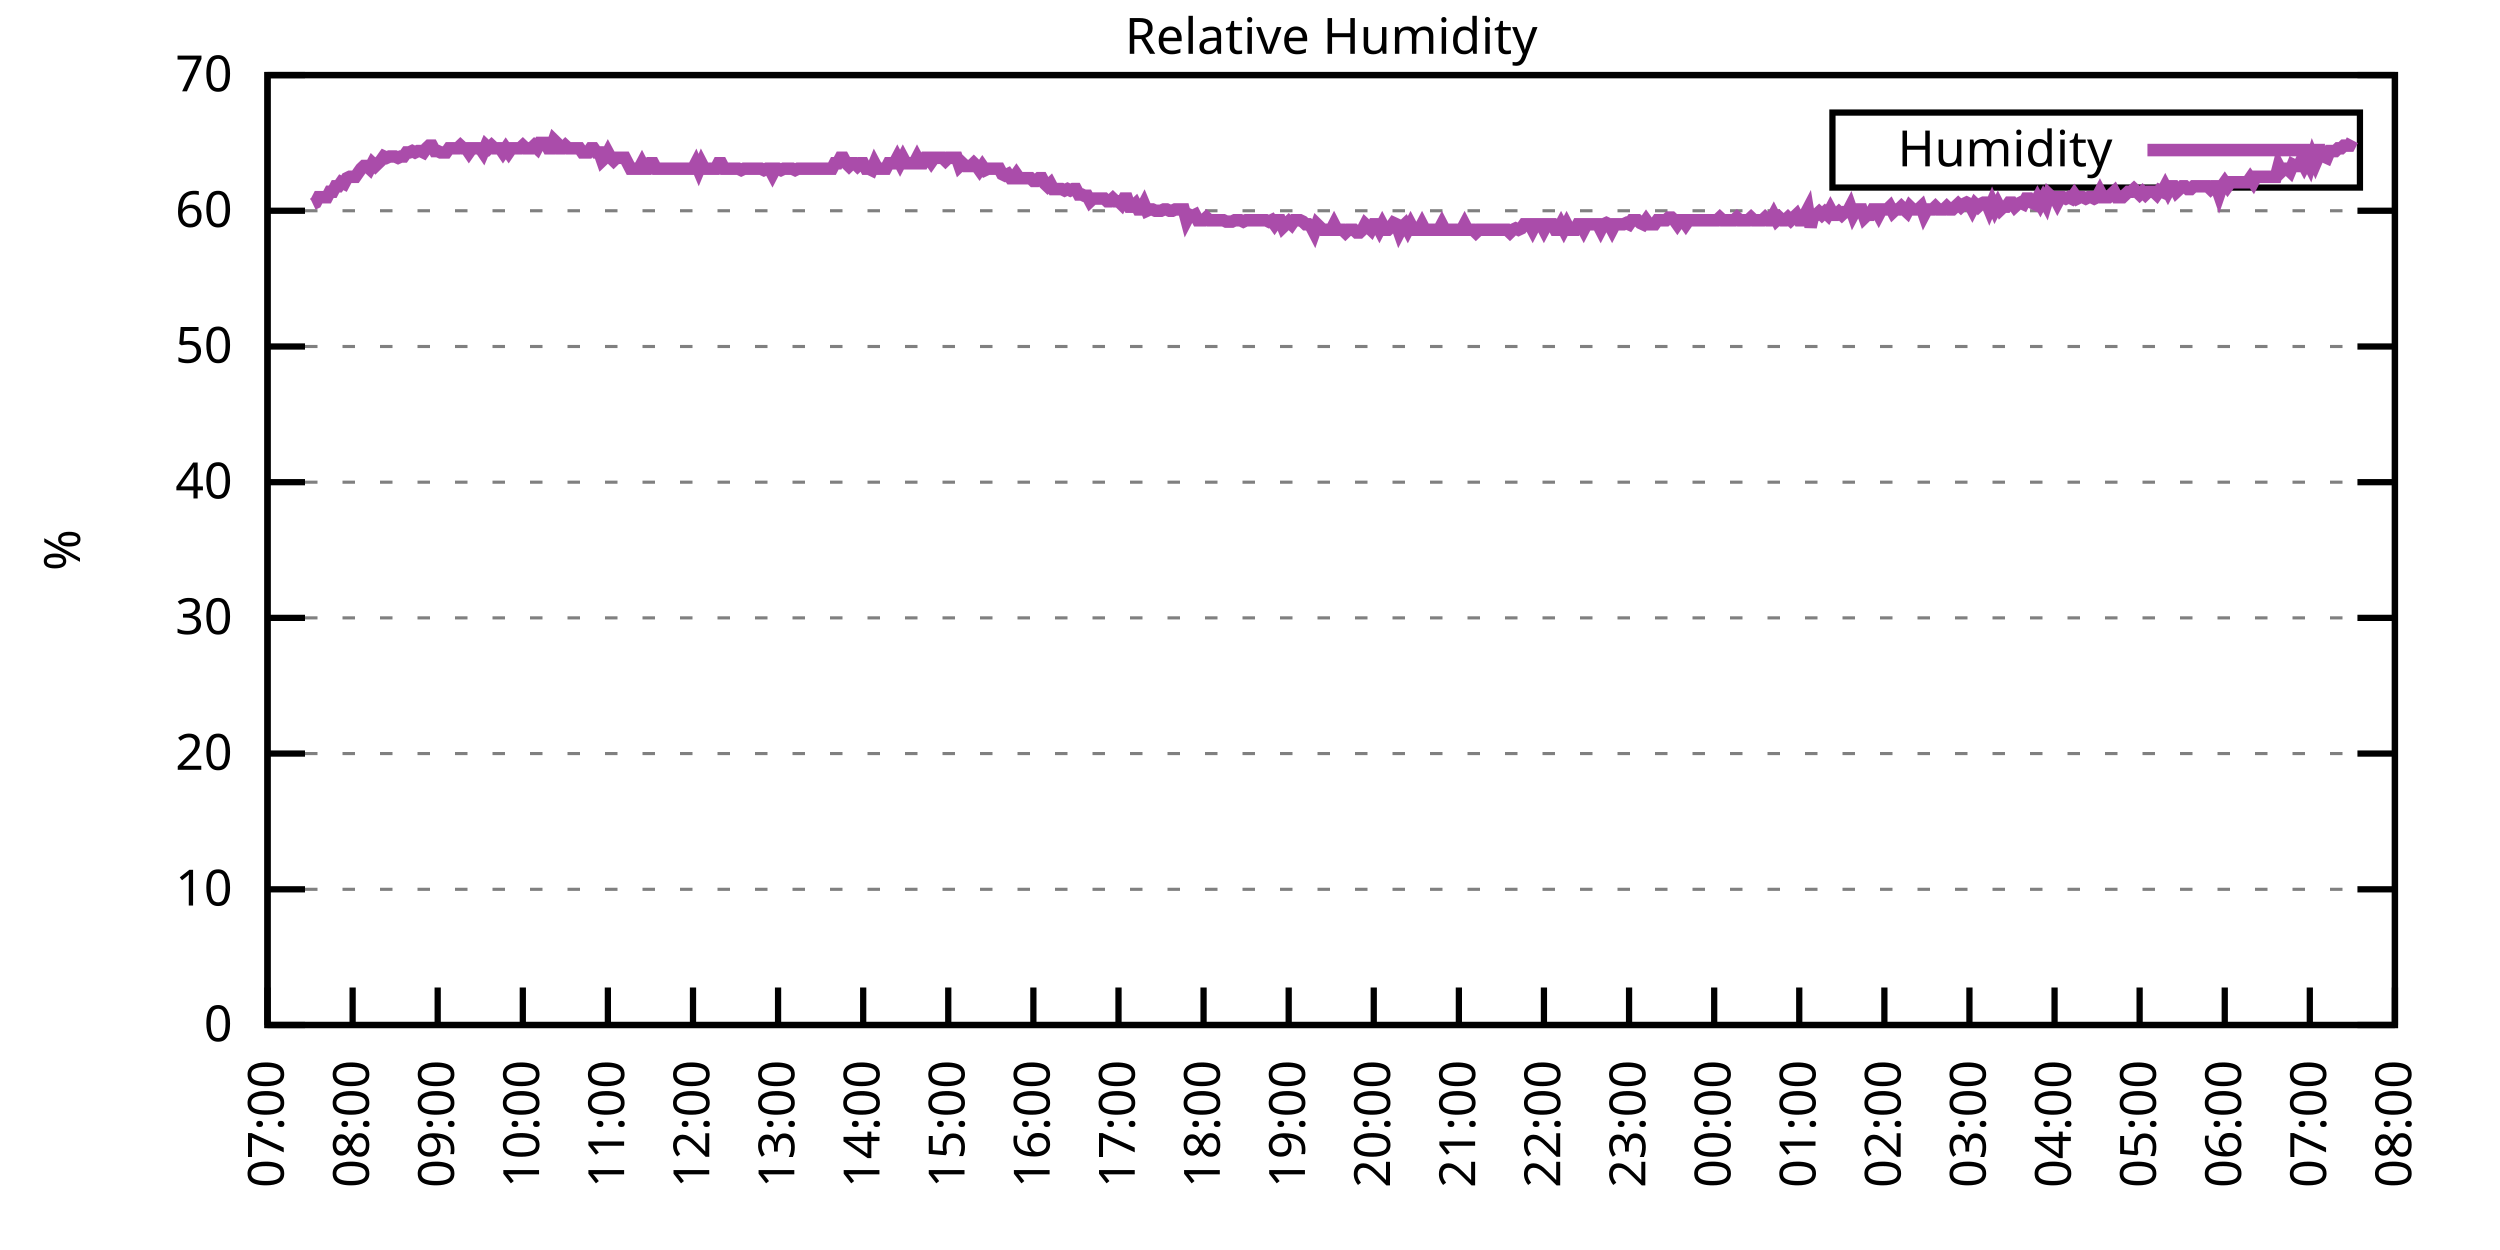
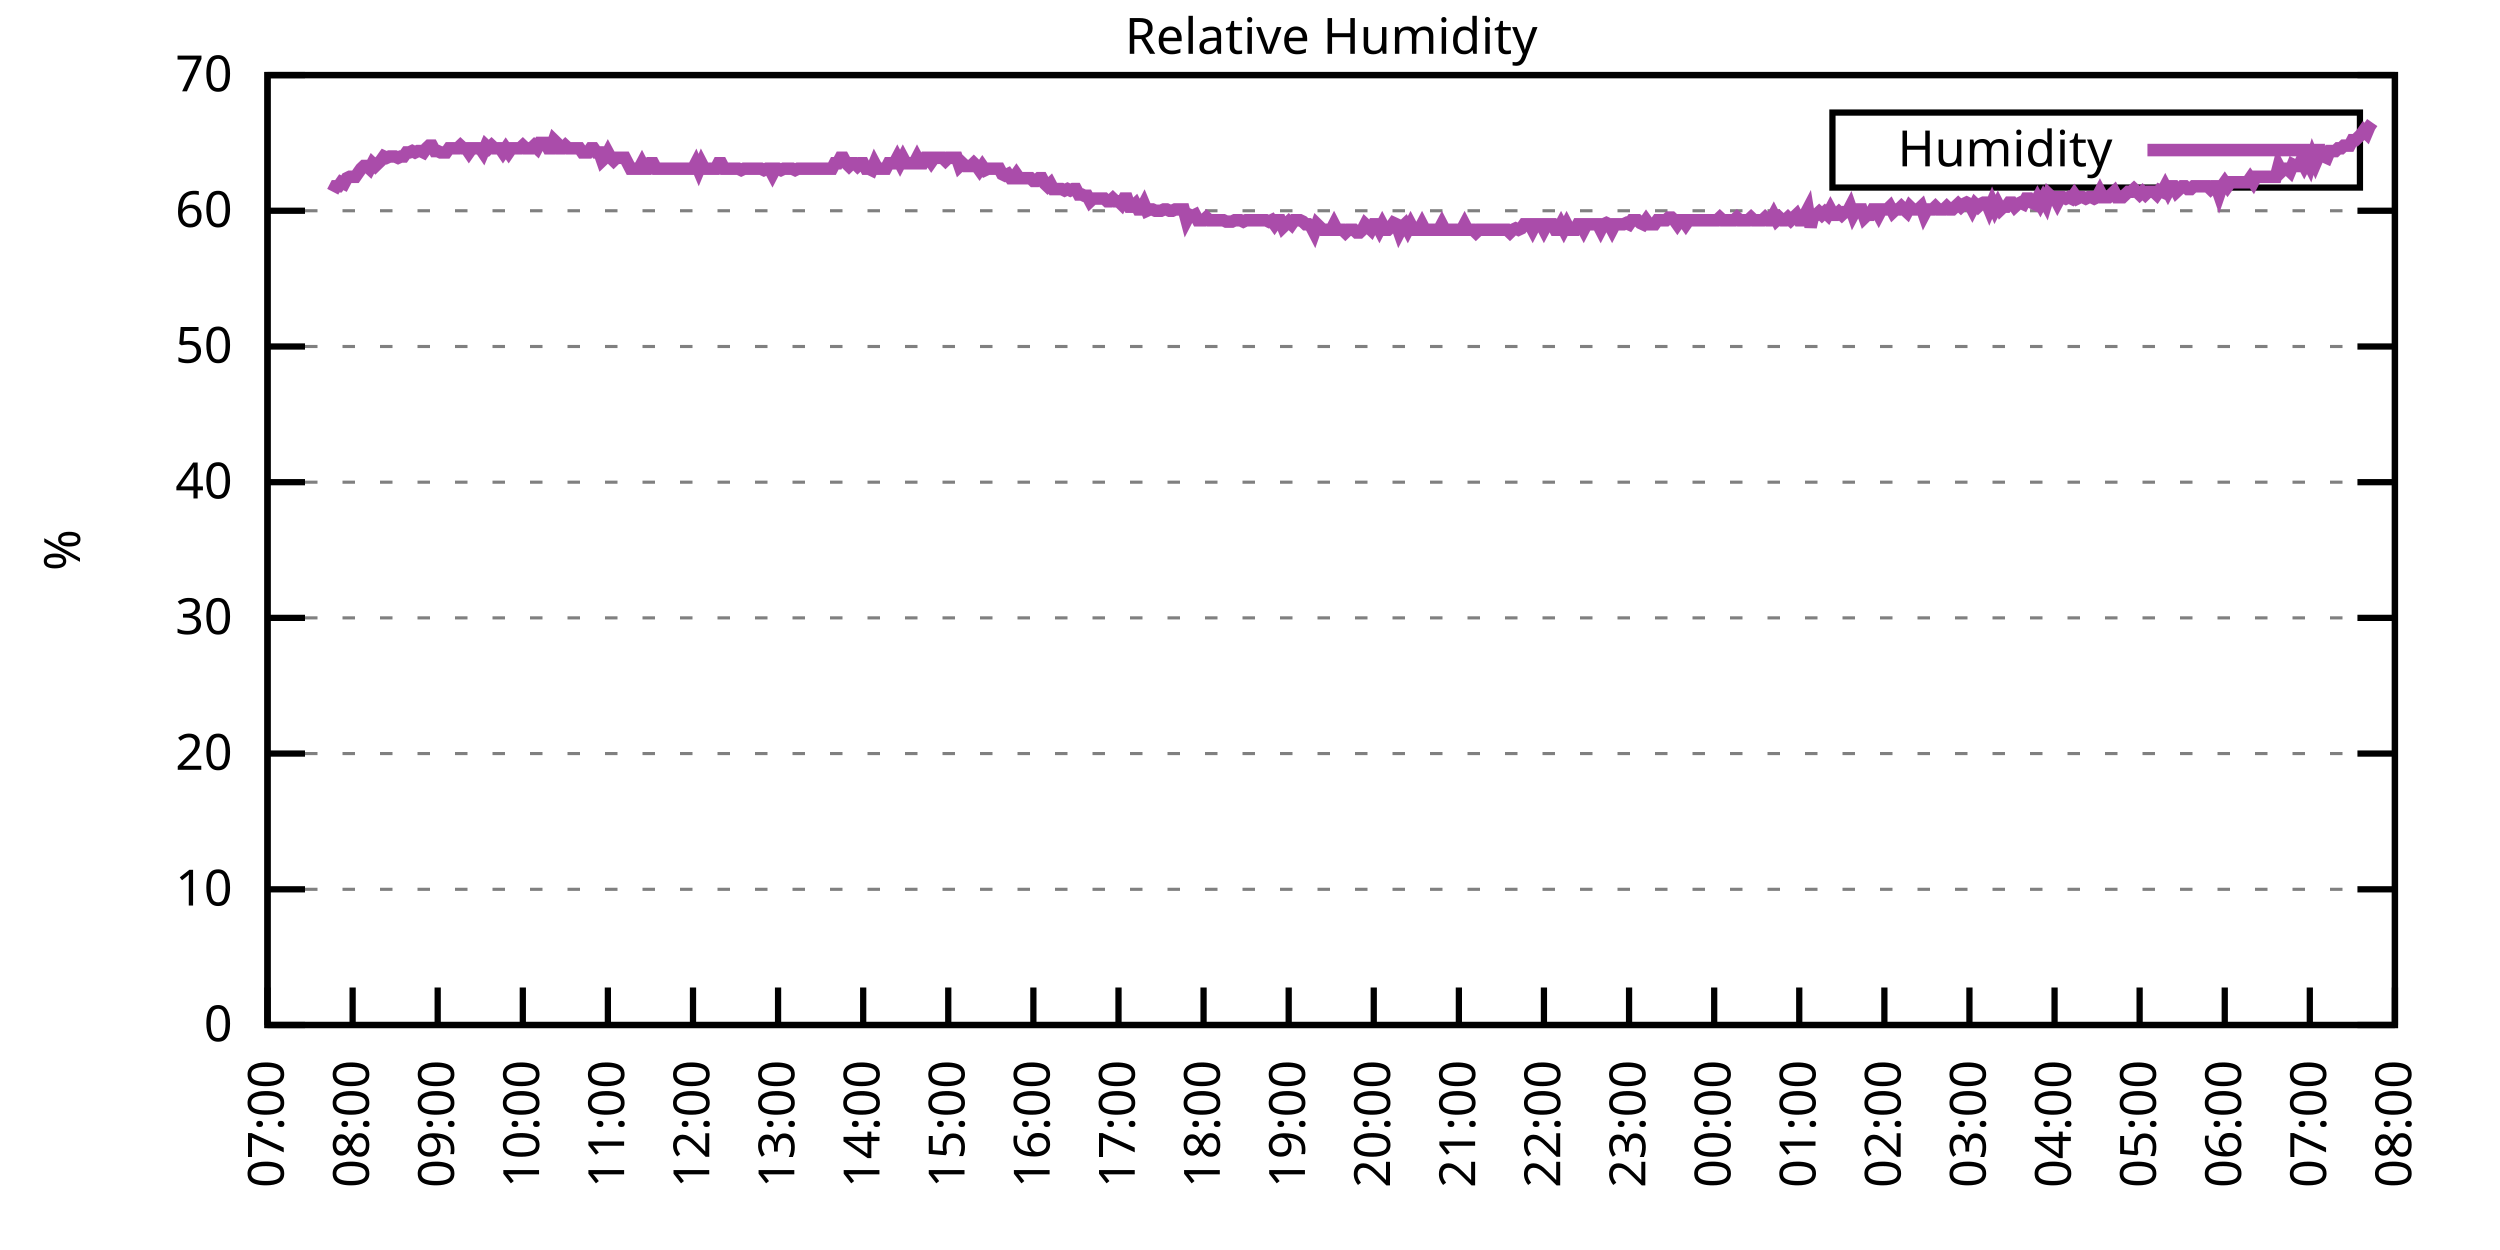
<svg xmlns="http://www.w3.org/2000/svg" xmlns:xlink="http://www.w3.org/1999/xlink" width="400" height="200" viewBox="0 0 400 200">
  <g id="gnuplot_canvas">
    <rect x="0" y="0" width="400" height="200" fill="none" />
    <defs>
      <circle id="gpDot" r="0.5" stroke-width="0.5" stroke="currentColor" />
      <path id="gpPt0" stroke-width="0.333" stroke="currentColor" d="M-1,0 h2 M0,-1 v2" />
      <path id="gpPt1" stroke-width="0.333" stroke="currentColor" d="M-1,-1 L1,1 M1,-1 L-1,1" />
      <path id="gpPt2" stroke-width="0.333" stroke="currentColor" d="M-1,0 L1,0 M0,-1 L0,1 M-1,-1 L1,1 M-1,1 L1,-1" />
      <rect id="gpPt3" stroke-width="0.333" stroke="currentColor" x="-1" y="-1" width="2" height="2" />
      <rect id="gpPt4" stroke-width="0.333" stroke="currentColor" fill="currentColor" x="-1" y="-1" width="2" height="2" />
      <circle id="gpPt5" stroke-width="0.333" stroke="currentColor" cx="0" cy="0" r="1" />
      <use xlink:href="#gpPt5" id="gpPt6" fill="currentColor" stroke="none" />
      <path id="gpPt7" stroke-width="0.333" stroke="currentColor" d="M0,-1.33 L-1.33,0.67 L1.33,0.67 z" />
      <use xlink:href="#gpPt7" id="gpPt8" fill="currentColor" stroke="none" />
      <use xlink:href="#gpPt7" id="gpPt9" stroke="currentColor" transform="rotate(180)" />
      <use xlink:href="#gpPt9" id="gpPt10" fill="currentColor" stroke="none" />
      <use xlink:href="#gpPt3" id="gpPt11" stroke="currentColor" transform="rotate(45)" />
      <use xlink:href="#gpPt11" id="gpPt12" fill="currentColor" stroke="none" />
      <path id="gpPt13" stroke-width="0.333" stroke="currentColor" d="M0,1.330 L1.265,0.411 L0.782,-1.067 L-0.782,-1.076 L-1.265,0.411 z" />
      <use xlink:href="#gpPt13" id="gpPt14" fill="currentColor" stroke="none" />
      <filter id="textbox" filterUnits="objectBoundingBox" x="0" y="0" height="1" width="1">
        <feFlood flood-color="white" flood-opacity="1" result="bgnd" />
        <feComposite in="SourceGraphic" in2="bgnd" operator="atop" />
      </filter>
      <filter id="greybox" filterUnits="objectBoundingBox" x="0" y="0" height="1" width="1">
        <feFlood flood-color="lightgrey" flood-opacity="1" result="grey" />
        <feComposite in="SourceGraphic" in2="grey" operator="atop" />
      </filter>
    </defs>
    <g fill="none" color="white" stroke="currentColor" stroke-width="1.00" stroke-linecap="butt" stroke-linejoin="miter">
</g>
    <g fill="none" color="black" stroke="currentColor" stroke-width="1.00" stroke-linecap="butt" stroke-linejoin="miter">
      <g stroke="none" shape-rendering="crispEdges">
        <polygon fill="rgb(255, 255, 255)" points="42.80,164.00 383.18,164.00 383.18,12.02 42.80,12.02 " />
      </g>
    </g>
    <g fill="none" color="black" stroke="currentColor" stroke-width="1.00" stroke-linecap="butt" stroke-linejoin="miter">
</g>
    <g fill="none" color="black" stroke="black" stroke-width="0.50" stroke-linecap="butt" stroke-linejoin="miter">
</g>
    <g fill="none" color="gray" stroke="currentColor" stroke-width="0.50" stroke-linecap="butt" stroke-linejoin="miter">
      <path stroke="gray" stroke-dasharray="2,4" class="gridline" d="M42.80,164.00 L383.19,164.00  " />
    </g>
    <g fill="none" color="gray" stroke="gray" stroke-width="1.00" stroke-linecap="butt" stroke-linejoin="miter">
</g>
    <g fill="none" color="black" stroke="currentColor" stroke-width="1.00" stroke-linecap="butt" stroke-linejoin="miter">
      <path stroke="black" d="M42.80,164.00 L48.80,164.00 M383.19,164.00 L377.19,164.00  " />
      <g transform="translate(37.20,166.60)" stroke="none" fill="black" font-family="Sans" font-size="8.00" text-anchor="end">
        <text>
          <tspan font-family="Sans"> 0</tspan>
        </text>
      </g>
    </g>
    <g fill="none" color="black" stroke="currentColor" stroke-width="1.00" stroke-linecap="butt" stroke-linejoin="miter">
</g>
    <g fill="none" color="black" stroke="black" stroke-width="0.50" stroke-linecap="butt" stroke-linejoin="miter">
</g>
    <g fill="none" color="gray" stroke="currentColor" stroke-width="0.50" stroke-linecap="butt" stroke-linejoin="miter">
      <path stroke="gray" stroke-dasharray="2,4" class="gridline" d="M42.80,142.29 L383.19,142.29  " />
    </g>
    <g fill="none" color="gray" stroke="gray" stroke-width="1.00" stroke-linecap="butt" stroke-linejoin="miter">
</g>
    <g fill="none" color="black" stroke="currentColor" stroke-width="1.00" stroke-linecap="butt" stroke-linejoin="miter">
      <path stroke="black" d="M42.80,142.29 L48.80,142.29 M383.19,142.29 L377.19,142.29  " />
      <g transform="translate(37.20,144.89)" stroke="none" fill="black" font-family="Sans" font-size="8.00" text-anchor="end">
        <text>
          <tspan font-family="Sans"> 10</tspan>
        </text>
      </g>
    </g>
    <g fill="none" color="black" stroke="currentColor" stroke-width="1.00" stroke-linecap="butt" stroke-linejoin="miter">
</g>
    <g fill="none" color="black" stroke="black" stroke-width="0.50" stroke-linecap="butt" stroke-linejoin="miter">
</g>
    <g fill="none" color="gray" stroke="currentColor" stroke-width="0.50" stroke-linecap="butt" stroke-linejoin="miter">
      <path stroke="gray" stroke-dasharray="2,4" class="gridline" d="M42.80,120.57 L383.19,120.57  " />
    </g>
    <g fill="none" color="gray" stroke="gray" stroke-width="1.00" stroke-linecap="butt" stroke-linejoin="miter">
</g>
    <g fill="none" color="black" stroke="currentColor" stroke-width="1.00" stroke-linecap="butt" stroke-linejoin="miter">
      <path stroke="black" d="M42.80,120.57 L48.80,120.57 M383.19,120.57 L377.19,120.57  " />
      <g transform="translate(37.20,123.17)" stroke="none" fill="black" font-family="Sans" font-size="8.00" text-anchor="end">
        <text>
          <tspan font-family="Sans"> 20</tspan>
        </text>
      </g>
    </g>
    <g fill="none" color="black" stroke="currentColor" stroke-width="1.00" stroke-linecap="butt" stroke-linejoin="miter">
</g>
    <g fill="none" color="black" stroke="black" stroke-width="0.50" stroke-linecap="butt" stroke-linejoin="miter">
</g>
    <g fill="none" color="gray" stroke="currentColor" stroke-width="0.50" stroke-linecap="butt" stroke-linejoin="miter">
      <path stroke="gray" stroke-dasharray="2,4" class="gridline" d="M42.80,98.86 L383.19,98.86  " />
    </g>
    <g fill="none" color="gray" stroke="gray" stroke-width="1.00" stroke-linecap="butt" stroke-linejoin="miter">
</g>
    <g fill="none" color="black" stroke="currentColor" stroke-width="1.00" stroke-linecap="butt" stroke-linejoin="miter">
      <path stroke="black" d="M42.80,98.86 L48.80,98.86 M383.19,98.86 L377.19,98.86  " />
      <g transform="translate(37.20,101.46)" stroke="none" fill="black" font-family="Sans" font-size="8.00" text-anchor="end">
        <text>
          <tspan font-family="Sans"> 30</tspan>
        </text>
      </g>
    </g>
    <g fill="none" color="black" stroke="currentColor" stroke-width="1.00" stroke-linecap="butt" stroke-linejoin="miter">
</g>
    <g fill="none" color="black" stroke="black" stroke-width="0.50" stroke-linecap="butt" stroke-linejoin="miter">
</g>
    <g fill="none" color="gray" stroke="currentColor" stroke-width="0.50" stroke-linecap="butt" stroke-linejoin="miter">
      <path stroke="gray" stroke-dasharray="2,4" class="gridline" d="M42.80,77.15 L383.19,77.15  " />
    </g>
    <g fill="none" color="gray" stroke="gray" stroke-width="1.00" stroke-linecap="butt" stroke-linejoin="miter">
</g>
    <g fill="none" color="black" stroke="currentColor" stroke-width="1.00" stroke-linecap="butt" stroke-linejoin="miter">
      <path stroke="black" d="M42.80,77.15 L48.80,77.15 M383.19,77.15 L377.19,77.15  " />
      <g transform="translate(37.20,79.75)" stroke="none" fill="black" font-family="Sans" font-size="8.00" text-anchor="end">
        <text>
          <tspan font-family="Sans"> 40</tspan>
        </text>
      </g>
    </g>
    <g fill="none" color="black" stroke="currentColor" stroke-width="1.00" stroke-linecap="butt" stroke-linejoin="miter">
</g>
    <g fill="none" color="black" stroke="black" stroke-width="0.50" stroke-linecap="butt" stroke-linejoin="miter">
</g>
    <g fill="none" color="gray" stroke="currentColor" stroke-width="0.50" stroke-linecap="butt" stroke-linejoin="miter">
      <path stroke="gray" stroke-dasharray="2,4" class="gridline" d="M42.80,55.44 L383.19,55.44  " />
    </g>
    <g fill="none" color="gray" stroke="gray" stroke-width="1.00" stroke-linecap="butt" stroke-linejoin="miter">
</g>
    <g fill="none" color="black" stroke="currentColor" stroke-width="1.00" stroke-linecap="butt" stroke-linejoin="miter">
      <path stroke="black" d="M42.80,55.44 L48.80,55.44 M383.19,55.44 L377.19,55.44  " />
      <g transform="translate(37.20,58.04)" stroke="none" fill="black" font-family="Sans" font-size="8.00" text-anchor="end">
        <text>
          <tspan font-family="Sans"> 50</tspan>
        </text>
      </g>
    </g>
    <g fill="none" color="black" stroke="currentColor" stroke-width="1.00" stroke-linecap="butt" stroke-linejoin="miter">
</g>
    <g fill="none" color="black" stroke="black" stroke-width="0.50" stroke-linecap="butt" stroke-linejoin="miter">
</g>
    <g fill="none" color="gray" stroke="currentColor" stroke-width="0.50" stroke-linecap="butt" stroke-linejoin="miter">
      <path stroke="gray" stroke-dasharray="2,4" class="gridline" d="M42.80,33.72 L383.19,33.72  " />
    </g>
    <g fill="none" color="gray" stroke="gray" stroke-width="1.00" stroke-linecap="butt" stroke-linejoin="miter">
</g>
    <g fill="none" color="black" stroke="currentColor" stroke-width="1.00" stroke-linecap="butt" stroke-linejoin="miter">
      <path stroke="black" d="M42.80,33.72 L48.80,33.72 M383.19,33.72 L377.19,33.72  " />
      <g transform="translate(37.20,36.32)" stroke="none" fill="black" font-family="Sans" font-size="8.00" text-anchor="end">
        <text>
          <tspan font-family="Sans"> 60</tspan>
        </text>
      </g>
    </g>
    <g fill="none" color="black" stroke="currentColor" stroke-width="1.00" stroke-linecap="butt" stroke-linejoin="miter">
</g>
    <g fill="none" color="black" stroke="black" stroke-width="0.50" stroke-linecap="butt" stroke-linejoin="miter">
</g>
    <g fill="none" color="gray" stroke="currentColor" stroke-width="0.50" stroke-linecap="butt" stroke-linejoin="miter">
      <path stroke="gray" stroke-dasharray="2,4" class="gridline" d="M42.80,12.01 L383.19,12.01  " />
    </g>
    <g fill="none" color="gray" stroke="gray" stroke-width="1.00" stroke-linecap="butt" stroke-linejoin="miter">
</g>
    <g fill="none" color="black" stroke="currentColor" stroke-width="1.00" stroke-linecap="butt" stroke-linejoin="miter">
      <path stroke="black" d="M42.80,12.01 L48.80,12.01 M383.19,12.01 L377.19,12.01  " />
      <g transform="translate(37.20,14.61)" stroke="none" fill="black" font-family="Sans" font-size="8.00" text-anchor="end">
        <text>
          <tspan font-family="Sans"> 70</tspan>
        </text>
      </g>
    </g>
    <g fill="none" color="black" stroke="currentColor" stroke-width="1.00" stroke-linecap="butt" stroke-linejoin="miter">
      <path stroke="black" d="M42.80,164.00 L42.80,158.00  " />
      <g transform="translate(45.40,169.60) rotate(270.00)" stroke="none" fill="black" font-family="Sans" font-size="8.00" text-anchor="end">
        <text>
          <tspan font-family="Sans">07:00</tspan>
        </text>
      </g>
    </g>
    <g fill="none" color="black" stroke="currentColor" stroke-width="1.00" stroke-linecap="butt" stroke-linejoin="miter">
      <path stroke="black" d="M56.42,164.00 L56.42,158.00  " />
      <g transform="translate(59.02,169.60) rotate(270.00)" stroke="none" fill="black" font-family="Sans" font-size="8.00" text-anchor="end">
        <text>
          <tspan font-family="Sans">08:00</tspan>
        </text>
      </g>
    </g>
    <g fill="none" color="black" stroke="currentColor" stroke-width="1.00" stroke-linecap="butt" stroke-linejoin="miter">
      <path stroke="black" d="M70.03,164.00 L70.03,158.00  " />
      <g transform="translate(72.63,169.60) rotate(270.00)" stroke="none" fill="black" font-family="Sans" font-size="8.00" text-anchor="end">
        <text>
          <tspan font-family="Sans">09:00</tspan>
        </text>
      </g>
    </g>
    <g fill="none" color="black" stroke="currentColor" stroke-width="1.00" stroke-linecap="butt" stroke-linejoin="miter">
      <path stroke="black" d="M83.65,164.00 L83.65,158.00  " />
      <g transform="translate(86.25,169.60) rotate(270.00)" stroke="none" fill="black" font-family="Sans" font-size="8.00" text-anchor="end">
        <text>
          <tspan font-family="Sans">10:00</tspan>
        </text>
      </g>
    </g>
    <g fill="none" color="black" stroke="currentColor" stroke-width="1.00" stroke-linecap="butt" stroke-linejoin="miter">
      <path stroke="black" d="M97.26,164.00 L97.26,158.00  " />
      <g transform="translate(99.86,169.60) rotate(270.00)" stroke="none" fill="black" font-family="Sans" font-size="8.00" text-anchor="end">
        <text>
          <tspan font-family="Sans">11:00</tspan>
        </text>
      </g>
    </g>
    <g fill="none" color="black" stroke="currentColor" stroke-width="1.00" stroke-linecap="butt" stroke-linejoin="miter">
      <path stroke="black" d="M110.88,164.00 L110.88,158.00  " />
      <g transform="translate(113.48,169.60) rotate(270.00)" stroke="none" fill="black" font-family="Sans" font-size="8.00" text-anchor="end">
        <text>
          <tspan font-family="Sans">12:00</tspan>
        </text>
      </g>
    </g>
    <g fill="none" color="black" stroke="currentColor" stroke-width="1.00" stroke-linecap="butt" stroke-linejoin="miter">
      <path stroke="black" d="M124.49,164.00 L124.49,158.00  " />
      <g transform="translate(127.09,169.60) rotate(270.00)" stroke="none" fill="black" font-family="Sans" font-size="8.00" text-anchor="end">
        <text>
          <tspan font-family="Sans">13:00</tspan>
        </text>
      </g>
    </g>
    <g fill="none" color="black" stroke="currentColor" stroke-width="1.00" stroke-linecap="butt" stroke-linejoin="miter">
      <path stroke="black" d="M138.11,164.00 L138.11,158.00  " />
      <g transform="translate(140.71,169.60) rotate(270.00)" stroke="none" fill="black" font-family="Sans" font-size="8.00" text-anchor="end">
        <text>
          <tspan font-family="Sans">14:00</tspan>
        </text>
      </g>
    </g>
    <g fill="none" color="black" stroke="currentColor" stroke-width="1.00" stroke-linecap="butt" stroke-linejoin="miter">
      <path stroke="black" d="M151.72,164.00 L151.72,158.00  " />
      <g transform="translate(154.32,169.60) rotate(270.00)" stroke="none" fill="black" font-family="Sans" font-size="8.00" text-anchor="end">
        <text>
          <tspan font-family="Sans">15:00</tspan>
        </text>
      </g>
    </g>
    <g fill="none" color="black" stroke="currentColor" stroke-width="1.00" stroke-linecap="butt" stroke-linejoin="miter">
      <path stroke="black" d="M165.34,164.00 L165.34,158.00  " />
      <g transform="translate(167.94,169.60) rotate(270.00)" stroke="none" fill="black" font-family="Sans" font-size="8.00" text-anchor="end">
        <text>
          <tspan font-family="Sans">16:00</tspan>
        </text>
      </g>
    </g>
    <g fill="none" color="black" stroke="currentColor" stroke-width="1.00" stroke-linecap="butt" stroke-linejoin="miter">
      <path stroke="black" d="M178.96,164.00 L178.96,158.00  " />
      <g transform="translate(181.56,169.60) rotate(270.00)" stroke="none" fill="black" font-family="Sans" font-size="8.00" text-anchor="end">
        <text>
          <tspan font-family="Sans">17:00</tspan>
        </text>
      </g>
    </g>
    <g fill="none" color="black" stroke="currentColor" stroke-width="1.00" stroke-linecap="butt" stroke-linejoin="miter">
      <path stroke="black" d="M192.57,164.00 L192.57,158.00  " />
      <g transform="translate(195.17,169.60) rotate(270.00)" stroke="none" fill="black" font-family="Sans" font-size="8.00" text-anchor="end">
        <text>
          <tspan font-family="Sans">18:00</tspan>
        </text>
      </g>
    </g>
    <g fill="none" color="black" stroke="currentColor" stroke-width="1.00" stroke-linecap="butt" stroke-linejoin="miter">
      <path stroke="black" d="M206.19,164.00 L206.19,158.00  " />
      <g transform="translate(208.79,169.60) rotate(270.00)" stroke="none" fill="black" font-family="Sans" font-size="8.00" text-anchor="end">
        <text>
          <tspan font-family="Sans">19:00</tspan>
        </text>
      </g>
    </g>
    <g fill="none" color="black" stroke="currentColor" stroke-width="1.00" stroke-linecap="butt" stroke-linejoin="miter">
      <path stroke="black" d="M219.80,164.00 L219.80,158.00  " />
      <g transform="translate(222.40,169.60) rotate(270.00)" stroke="none" fill="black" font-family="Sans" font-size="8.00" text-anchor="end">
        <text>
          <tspan font-family="Sans">20:00</tspan>
        </text>
      </g>
    </g>
    <g fill="none" color="black" stroke="currentColor" stroke-width="1.00" stroke-linecap="butt" stroke-linejoin="miter">
      <path stroke="black" d="M233.42,164.00 L233.42,158.00  " />
      <g transform="translate(236.02,169.60) rotate(270.00)" stroke="none" fill="black" font-family="Sans" font-size="8.00" text-anchor="end">
        <text>
          <tspan font-family="Sans">21:00</tspan>
        </text>
      </g>
    </g>
    <g fill="none" color="black" stroke="currentColor" stroke-width="1.00" stroke-linecap="butt" stroke-linejoin="miter">
      <path stroke="black" d="M247.03,164.00 L247.03,158.00  " />
      <g transform="translate(249.63,169.60) rotate(270.00)" stroke="none" fill="black" font-family="Sans" font-size="8.00" text-anchor="end">
        <text>
          <tspan font-family="Sans">22:00</tspan>
        </text>
      </g>
    </g>
    <g fill="none" color="black" stroke="currentColor" stroke-width="1.00" stroke-linecap="butt" stroke-linejoin="miter">
      <path stroke="black" d="M260.65,164.00 L260.65,158.00  " />
      <g transform="translate(263.25,169.60) rotate(270.00)" stroke="none" fill="black" font-family="Sans" font-size="8.00" text-anchor="end">
        <text>
          <tspan font-family="Sans">23:00</tspan>
        </text>
      </g>
    </g>
    <g fill="none" color="black" stroke="currentColor" stroke-width="1.00" stroke-linecap="butt" stroke-linejoin="miter">
      <path stroke="black" d="M274.27,164.00 L274.27,158.00  " />
      <g transform="translate(276.87,169.60) rotate(270.00)" stroke="none" fill="black" font-family="Sans" font-size="8.00" text-anchor="end">
        <text>
          <tspan font-family="Sans">00:00</tspan>
        </text>
      </g>
    </g>
    <g fill="none" color="black" stroke="currentColor" stroke-width="1.00" stroke-linecap="butt" stroke-linejoin="miter">
      <path stroke="black" d="M287.88,164.00 L287.88,158.00  " />
      <g transform="translate(290.48,169.60) rotate(270.00)" stroke="none" fill="black" font-family="Sans" font-size="8.00" text-anchor="end">
        <text>
          <tspan font-family="Sans">01:00</tspan>
        </text>
      </g>
    </g>
    <g fill="none" color="black" stroke="currentColor" stroke-width="1.00" stroke-linecap="butt" stroke-linejoin="miter">
      <path stroke="black" d="M301.50,164.00 L301.50,158.00  " />
      <g transform="translate(304.10,169.60) rotate(270.00)" stroke="none" fill="black" font-family="Sans" font-size="8.00" text-anchor="end">
        <text>
          <tspan font-family="Sans">02:00</tspan>
        </text>
      </g>
    </g>
    <g fill="none" color="black" stroke="currentColor" stroke-width="1.00" stroke-linecap="butt" stroke-linejoin="miter">
      <path stroke="black" d="M315.11,164.00 L315.11,158.00  " />
      <g transform="translate(317.71,169.60) rotate(270.00)" stroke="none" fill="black" font-family="Sans" font-size="8.00" text-anchor="end">
        <text>
          <tspan font-family="Sans">03:00</tspan>
        </text>
      </g>
    </g>
    <g fill="none" color="black" stroke="currentColor" stroke-width="1.00" stroke-linecap="butt" stroke-linejoin="miter">
      <path stroke="black" d="M328.73,164.00 L328.73,158.00  " />
      <g transform="translate(331.33,169.60) rotate(270.00)" stroke="none" fill="black" font-family="Sans" font-size="8.00" text-anchor="end">
        <text>
          <tspan font-family="Sans">04:00</tspan>
        </text>
      </g>
    </g>
    <g fill="none" color="black" stroke="currentColor" stroke-width="1.00" stroke-linecap="butt" stroke-linejoin="miter">
      <path stroke="black" d="M342.34,164.00 L342.34,158.00  " />
      <g transform="translate(344.94,169.60) rotate(270.00)" stroke="none" fill="black" font-family="Sans" font-size="8.00" text-anchor="end">
        <text>
          <tspan font-family="Sans">05:00</tspan>
        </text>
      </g>
    </g>
    <g fill="none" color="black" stroke="currentColor" stroke-width="1.00" stroke-linecap="butt" stroke-linejoin="miter">
      <path stroke="black" d="M355.96,164.00 L355.96,158.00  " />
      <g transform="translate(358.56,169.60) rotate(270.00)" stroke="none" fill="black" font-family="Sans" font-size="8.00" text-anchor="end">
        <text>
          <tspan font-family="Sans">06:00</tspan>
        </text>
      </g>
    </g>
    <g fill="none" color="black" stroke="currentColor" stroke-width="1.00" stroke-linecap="butt" stroke-linejoin="miter">
      <path stroke="black" d="M369.57,164.00 L369.57,158.00  " />
      <g transform="translate(372.17,169.60) rotate(270.00)" stroke="none" fill="black" font-family="Sans" font-size="8.00" text-anchor="end">
        <text>
          <tspan font-family="Sans">07:00</tspan>
        </text>
      </g>
    </g>
    <g fill="none" color="black" stroke="currentColor" stroke-width="1.00" stroke-linecap="butt" stroke-linejoin="miter">
      <path stroke="black" d="M383.19,164.00 L383.19,158.00  " />
      <g transform="translate(385.79,169.60) rotate(270.00)" stroke="none" fill="black" font-family="Sans" font-size="8.00" text-anchor="end">
        <text>
          <tspan font-family="Sans">08:00</tspan>
        </text>
      </g>
    </g>
    <g fill="none" color="black" stroke="currentColor" stroke-width="1.00" stroke-linecap="butt" stroke-linejoin="miter">
</g>
    <g fill="none" color="black" stroke="currentColor" stroke-width="1.00" stroke-linecap="butt" stroke-linejoin="miter">
      <path stroke="black" d="M42.80,12.01 L42.80,164.00 L383.19,164.00 L383.19,12.01 L42.80,12.01 Z  " />
    </g>
    <g fill="none" color="black" stroke="currentColor" stroke-width="1.00" stroke-linecap="butt" stroke-linejoin="miter">
</g>
    <g fill="none" color="black" stroke="currentColor" stroke-width="1.00" stroke-linecap="butt" stroke-linejoin="miter">
      <path stroke="black" d="M293.19,30.01 L293.19,18.01 L377.59,18.01 L377.59,30.01 L293.19,30.01 Z  " />
    </g>
    <g id="Relative_Humidity_plot_1">
      <g fill="none" color="white" stroke="black" stroke-width="2.00" stroke-linecap="butt" stroke-linejoin="miter">
</g>
      <g fill="none" color="black" stroke="currentColor" stroke-width="2.00" stroke-linecap="butt" stroke-linejoin="miter">
        <g transform="translate(337.99,26.61)" stroke="none" fill="black" font-family="Sans" font-size="8.00" text-anchor="end">
          <text>
            <tspan font-family="Sans">Humidity</tspan>
          </text>
        </g>
      </g>
      <g fill="none" color="black" stroke="currentColor" stroke-width="2.00" stroke-linecap="butt" stroke-linejoin="miter">
-         <path stroke="rgb(170,  76, 170)" d="M343.59,24.01 L371.99,24.01 M50.06,32.64 L50.52,32.42 L50.97,31.55 L51.42,31.55 L51.88,31.55 L52.33,31.55   L52.78,30.68 L53.24,30.68 L53.69,29.81 L54.15,29.81 L54.60,29.16 L55.05,29.38 L55.51,28.51 L55.96,28.29   L56.42,28.29 L56.87,28.29 L57.32,27.64 L57.78,26.99 L58.23,26.56 L58.68,26.56 L59.14,26.99 L59.59,26.12   L60.05,26.56 L60.50,26.12 L60.95,25.69 L61.41,25.04 L61.86,25.25 L62.32,25.04 L62.77,25.04 L63.22,25.04   L63.68,25.25 L64.13,25.04 L64.58,25.04 L65.04,24.39 L65.49,24.39 L65.95,24.17 L66.40,24.39 L66.85,24.17   L67.31,24.17 L67.76,24.39 L68.22,23.73 L68.67,23.30 L69.12,23.30 L69.58,24.17 L70.03,24.17 L70.49,24.39   L70.94,24.39 L71.39,24.39 L71.85,23.73 L72.30,23.73 L72.75,23.73 L73.21,23.73 L73.66,23.30 L74.12,23.73   L74.57,23.73 L75.02,24.39 L75.48,23.73 L75.93,23.73 L76.39,23.73 L76.84,23.73 L77.29,24.39 L77.75,23.30   L78.20,23.73 L78.65,23.30 L79.11,23.73 L79.56,23.73 L80.02,23.73 L80.47,24.39 L80.92,23.73 L81.38,24.39   L81.83,23.73 L82.29,23.73 L82.74,23.73 L83.19,23.73 L83.65,23.30 L84.10,23.73 L84.55,23.73 L85.01,23.73   L85.46,23.30 L85.92,23.73 L86.37,22.87 L86.82,22.87 L87.28,22.87 L87.73,23.73 L88.19,23.73 L88.64,22.43   L89.09,22.87 L89.55,23.73 L90.00,23.73 L90.45,23.30 L90.91,23.73 L91.36,23.73 L91.82,23.73 L92.27,23.73   L92.72,23.73 L93.18,24.39 L93.63,24.39 L94.09,24.39 L94.54,23.73 L94.99,23.73 L95.45,24.39 L95.90,24.39   L96.35,25.69 L96.81,25.25 L97.26,24.39 L97.72,25.25 L98.17,25.69 L98.62,25.25 L99.08,25.25 L99.53,25.25   L99.99,25.25 L100.44,26.12 L100.89,26.99 L101.35,26.99 L101.80,26.99 L102.25,26.99 L102.71,26.12 L103.16,26.99   L103.62,26.99 L104.07,26.12 L104.52,26.12 L104.98,26.99 L105.43,26.99 L105.89,26.99 L106.34,26.99 L106.79,26.99   L107.25,26.99 L107.70,26.99 L108.15,26.99 L108.61,26.99 L109.06,26.99 L109.52,26.99 L109.97,26.99 L110.42,26.99   L110.88,26.99 L111.33,26.12 L111.79,27.21 L112.24,26.12 L112.69,26.99 L113.15,26.99 L113.60,26.99 L114.05,26.99   L114.51,26.99 L114.96,26.12 L115.42,26.12 L115.87,26.99 L116.32,26.99 L116.78,26.99 L117.23,26.99 L117.69,26.99   L118.14,26.99 L118.59,27.21 L119.05,26.99 L119.50,26.99 L119.96,26.99 L120.41,26.99 L120.86,26.99 L121.32,26.99   L121.77,26.99 L122.22,27.21 L122.68,26.99 L123.13,26.99 L123.59,27.86 L124.04,26.99 L124.49,26.99 L124.95,27.21   L125.40,26.99 L125.86,26.99 L126.31,26.99 L126.76,26.99 L127.22,27.21 L127.67,26.99 L128.12,26.99 L128.58,26.99   L129.03,26.99 L129.49,26.99 L129.94,26.99 L130.39,26.99 L130.85,26.99 L131.30,26.99 L131.76,26.99 L132.21,26.99   L132.66,26.99 L133.12,26.99 L133.57,26.12 L134.02,26.12 L134.48,25.25 L134.93,25.25 L135.39,26.12 L135.84,26.56   L136.29,26.12 L136.75,26.12 L137.20,26.56 L137.66,26.12 L138.11,26.12 L138.56,26.99 L139.02,26.99 L139.47,27.21   L139.92,26.12 L140.38,26.99 L140.83,26.99 L141.29,26.99 L141.74,26.99 L142.19,26.12 L142.65,26.12 L143.10,26.12   L143.56,25.25 L144.01,26.12 L144.46,25.25 L144.92,26.12 L145.37,26.12 L145.82,26.12 L146.28,26.12 L146.73,25.25   L147.19,26.12 L147.64,26.12 L148.09,25.25 L148.55,25.25 L149.00,25.91 L149.46,25.25 L149.91,25.25 L150.36,25.25   L150.82,25.25 L151.27,25.69 L151.72,25.25 L152.18,25.25 L152.63,25.25 L153.09,25.25 L153.54,26.56 L153.99,26.12   L154.45,26.56 L154.90,26.56 L155.36,26.56 L155.81,26.12 L156.26,26.56 L156.72,27.21 L157.17,26.56 L157.62,27.21   L158.08,26.99 L158.53,26.99 L158.99,26.99 L159.44,26.99 L159.89,26.99 L160.35,27.86 L160.80,28.08 L161.26,27.86   L161.71,28.51 L162.16,28.51 L162.62,27.86 L163.07,28.51 L163.52,28.51 L163.98,28.51 L164.43,28.51 L164.89,28.51   L165.34,28.95 L165.79,28.95 L166.25,28.51 L166.70,28.51 L167.16,29.38 L167.61,29.81 L168.06,29.38 L168.52,30.25   L168.97,30.25 L169.43,30.25 L169.88,30.25 L170.33,30.47 L170.79,30.25 L171.24,30.47 L171.69,30.25 L172.15,30.25   L172.60,31.12 L173.06,31.12 L173.51,31.33 L173.96,31.33 L174.42,32.20 L174.87,31.77 L175.33,31.77 L175.78,31.77   L176.23,31.77 L176.69,31.77 L177.14,32.20 L177.59,32.20 L178.05,31.77 L178.50,32.20 L178.96,32.20 L179.41,32.64   L179.86,31.77 L180.32,31.77 L180.77,33.07 L181.23,33.07 L181.68,32.64 L182.13,33.51 L182.59,33.51 L183.04,32.64   L183.49,33.72 L183.95,33.51 L184.40,33.51 L184.86,33.72 L185.31,33.72 L185.76,33.72 L186.22,33.51 L186.67,33.51   L187.13,33.72 L187.58,33.72 L188.03,33.51 L188.49,33.51 L188.94,33.51 L189.39,33.51 L189.85,35.24 L190.30,34.37   L190.76,34.59 L191.21,34.37 L191.66,35.24 L192.12,35.24 L192.57,35.24 L193.03,34.81 L193.48,35.24 L193.93,35.24   L194.39,35.24 L194.84,35.24 L195.29,35.24 L195.75,35.24 L196.20,35.46 L196.66,35.46 L197.11,35.46 L197.56,35.24   L198.02,35.24 L198.47,35.24 L198.93,35.46 L199.38,35.24 L199.83,35.24 L200.29,35.24 L200.74,35.24 L201.19,35.24   L201.65,35.24 L202.10,35.24 L202.56,35.24 L203.01,35.46 L203.46,35.24 L203.92,35.89 L204.37,35.24 L204.83,35.24   L205.28,36.33 L205.73,35.89 L206.19,35.46 L206.64,35.89 L207.09,35.24 L207.55,35.24 L208.00,35.24 L208.46,35.46   L208.91,35.89 L209.36,35.89 L209.82,36.33 L210.27,37.20 L210.73,35.89 L211.18,36.33 L211.63,36.76 L212.09,36.76   L212.54,36.76 L213.00,36.76 L213.45,35.89 L213.90,36.76 L214.36,36.76 L214.81,36.76 L215.26,37.20 L215.72,36.76   L216.17,36.76 L216.63,36.76 L217.08,37.20 L217.53,37.20 L217.99,36.76 L218.44,35.89 L218.90,36.33 L219.35,36.76   L219.80,35.89 L220.26,35.89 L220.71,36.76 L221.16,35.89 L221.62,36.76 L222.07,36.76 L222.53,36.33 L222.98,35.68   L223.43,35.89 L223.89,37.20 L224.34,36.33 L224.80,35.89 L225.25,36.76 L225.70,35.89 L226.16,36.76 L226.61,36.76   L227.06,36.76 L227.52,35.89 L227.97,36.76 L228.43,36.76 L228.88,36.76 L229.33,36.76 L229.79,36.76 L230.24,36.76   L230.70,35.89 L231.15,36.76 L231.60,36.76 L232.06,36.76 L232.51,36.76 L232.96,36.76 L233.42,36.76 L233.87,36.76   L234.33,35.89 L234.78,36.76 L235.23,36.76 L235.69,36.76 L236.14,37.20 L236.60,36.76 L237.05,36.76 L237.50,36.76   L237.96,36.76 L238.41,36.76 L238.86,36.76 L239.32,36.76 L239.77,36.76 L240.23,36.76 L240.68,36.76 L241.13,36.76   L241.59,37.20 L242.04,36.76 L242.50,36.55 L242.95,36.76 L243.40,36.55 L243.86,35.89 L244.31,35.89 L244.76,35.89   L245.22,36.76 L245.67,35.89 L246.13,35.89 L246.58,35.89 L247.03,36.76 L247.49,35.89 L247.94,35.89 L248.40,35.89   L248.85,36.76 L249.30,36.76 L249.76,35.89 L250.21,36.76 L250.66,35.89 L251.12,36.76 L251.57,36.76 L252.03,36.76   L252.48,35.89 L252.93,35.89 L253.39,36.76 L253.84,35.89 L254.30,35.89 L254.75,35.89 L255.20,35.89 L255.66,35.89   L256.11,36.76 L256.56,35.89 L257.02,35.68 L257.47,35.89 L257.93,36.76 L258.38,35.89 L258.83,35.89 L259.29,35.89   L259.74,35.89 L260.20,35.68 L260.65,35.89 L261.10,35.24 L261.56,35.24 L262.01,35.24 L262.47,35.68 L262.92,35.89   L263.37,35.24 L263.83,35.89 L264.28,35.89 L264.73,35.89 L265.19,35.24 L265.64,35.24 L266.10,35.24 L266.55,35.24   L267.00,34.81 L267.46,34.81 L267.91,35.24 L268.37,35.89 L268.82,35.24 L269.27,35.24 L269.73,35.89 L270.18,35.24   L270.63,35.24 L271.09,35.24 L271.54,35.24 L272.00,35.24 L272.45,35.24 L272.90,35.24 L273.36,35.24 L273.81,35.24   L274.27,35.24 L274.72,35.24 L275.17,34.81 L275.63,35.24 L276.08,35.24 L276.53,35.24 L276.99,35.24 L277.44,35.24   L277.90,34.81 L278.35,35.24 L278.80,35.24 L279.26,35.24 L279.71,35.24 L280.17,34.81 L280.62,35.24 L281.07,35.24   L281.53,35.24 L281.98,35.24 L282.43,34.81 L282.89,35.24 L283.34,35.24 L283.80,34.37 L284.25,35.24 L284.70,34.81   L285.16,35.24 L285.61,35.24 L286.07,34.81 L286.52,35.24 L286.97,34.81 L287.43,34.37 L287.88,35.24 L288.33,35.24   L288.79,34.37 L289.24,33.51 L289.70,36.33 L290.15,34.37 L290.60,34.37 L291.06,33.94 L291.51,34.37 L291.97,33.94   L292.42,34.37 L292.87,33.51 L293.33,34.37 L293.78,34.37 L294.23,33.94 L294.69,34.37 L295.14,33.94 L295.60,33.94   L296.05,33.07 L296.50,34.37 L296.96,33.51 L297.41,33.51 L297.87,33.51 L298.32,34.81 L298.77,34.37 L299.23,34.37   L299.68,33.51 L300.13,33.51 L300.59,34.37 L301.04,33.51 L301.50,33.51 L301.95,33.51 L302.40,33.07 L302.86,33.94   L303.31,33.51 L303.77,33.51 L304.22,33.07 L304.67,33.51 L305.13,33.94 L305.58,33.07 L306.03,33.51 L306.49,33.51   L306.94,33.51 L307.40,33.07 L307.85,34.37 L308.30,33.51 L308.76,33.51 L309.21,33.51 L309.67,33.07 L310.12,33.51   L310.57,33.51 L311.03,33.51 L311.48,33.07 L311.94,33.51 L312.39,33.51 L312.84,33.07 L313.30,32.64 L313.75,33.07   L314.20,32.64 L314.66,32.42 L315.11,32.64 L315.57,33.51 L316.02,32.64 L316.47,33.07 L316.93,32.64 L317.38,32.42   L317.84,32.42 L318.29,33.51 L318.74,32.42 L319.20,33.51 L319.65,32.64 L320.10,33.51 L320.56,33.07 L321.01,33.07   L321.47,32.42 L321.92,32.42 L322.37,33.07 L322.83,32.64 L323.28,32.42 L323.74,32.64 L324.19,31.77 L324.64,31.77   L325.10,32.42 L325.55,32.64 L326.00,31.77 L326.46,32.64 L326.91,31.77 L327.37,32.64 L327.82,31.12 L328.27,31.55   L328.73,31.55 L329.18,32.42 L329.64,31.55 L330.09,31.55 L330.54,31.77 L331.00,31.55 L331.45,31.77 L331.90,31.12   L332.36,31.77 L332.81,31.55 L333.27,31.55 L333.72,31.77 L334.17,31.55 L334.63,31.55 L335.08,31.77 L335.54,31.55   L335.99,30.68 L336.44,31.55 L336.90,31.55 L337.35,31.55 L337.80,31.12 L338.26,30.68 L338.71,31.55 L339.17,31.55   L339.62,31.55 L340.07,31.12 L340.53,30.68 L340.98,30.68 L341.44,30.25 L341.89,30.68 L342.34,31.12 L342.80,30.68   L343.25,31.12 L343.70,30.68 L344.16,30.68 L344.61,30.68 L345.07,31.12 L345.52,30.47 L345.97,30.68 L346.43,29.81   L346.88,30.68 L347.34,29.81 L347.79,29.81 L348.24,30.68 L348.70,30.25 L349.15,29.81 L349.60,29.81 L350.06,30.25   L350.51,30.25 L350.97,29.81 L351.42,29.81 L351.87,29.81 L352.33,29.81 L352.78,29.81 L353.24,29.81 L353.69,30.25   L354.14,29.81 L354.60,29.81 L355.05,31.12 L355.50,29.81 L355.96,29.16 L356.41,29.81 L356.87,29.16 L357.32,29.16   L357.77,29.16 L358.23,29.16 L358.68,29.16 L359.14,29.16 L359.59,29.16 L360.04,28.51 L360.50,29.16 L360.95,28.29   L361.41,28.29 L361.86,28.29 L362.31,28.29 L362.77,28.29 L363.22,28.29 L363.67,28.29 L364.13,28.29 L364.58,26.56   L365.04,27.43 L365.49,26.99 L365.94,26.99 L366.40,27.43 L366.85,26.34 L367.31,26.56 L367.76,26.56 L368.21,25.69   L368.67,26.56 L369.12,25.69 L369.57,26.56 L370.03,25.04 L370.48,26.12 L370.94,25.04 L371.39,25.04 L371.84,25.04   L372.30,25.25 L372.75,24.17 L373.21,24.17 L373.66,24.17 L374.11,23.73 L374.57,23.73 L375.02,23.30 L375.47,23.30   L375.93,23.30 L376.38,22.43  " />
+         <path stroke="rgb(170,  76, 170)" d="M343.59,24.01 L371.99,24.01 M53.24,30.68 L53.69,29.81 L54.15,29.81 L54.60,29.16 L55.05,29.38 L55.51,28.51   L55.96,28.29 L56.42,28.29 L56.87,28.29 L57.32,27.64 L57.78,26.99 L58.23,26.56 L58.68,26.56 L59.14,26.99   L59.59,26.12 L60.05,26.56 L60.50,26.12 L60.95,25.69 L61.41,25.04 L61.86,25.25 L62.32,25.04 L62.77,25.04   L63.22,25.04 L63.68,25.25 L64.13,25.04 L64.58,25.04 L65.04,24.39 L65.49,24.39 L65.95,24.17 L66.40,24.39   L66.85,24.17 L67.31,24.17 L67.76,24.39 L68.22,23.73 L68.67,23.30 L69.12,23.30 L69.58,24.17 L70.03,24.17   L70.49,24.39 L70.94,24.39 L71.39,24.39 L71.85,23.73 L72.30,23.73 L72.75,23.73 L73.21,23.73 L73.66,23.30   L74.12,23.73 L74.57,23.73 L75.02,24.39 L75.48,23.73 L75.93,23.73 L76.39,23.73 L76.84,23.73 L77.29,24.39   L77.75,23.30 L78.20,23.73 L78.65,23.30 L79.11,23.73 L79.56,23.73 L80.02,23.73 L80.47,24.39 L80.92,23.73   L81.38,24.39 L81.83,23.73 L82.29,23.73 L82.74,23.73 L83.19,23.73 L83.65,23.30 L84.10,23.73 L84.55,23.73   L85.01,23.73 L85.46,23.30 L85.92,23.73 L86.37,22.87 L86.82,22.87 L87.28,22.87 L87.73,23.73 L88.19,23.73   L88.64,22.43 L89.09,22.87 L89.55,23.73 L90.00,23.73 L90.45,23.30 L90.91,23.73 L91.36,23.73 L91.82,23.73   L92.27,23.73 L92.72,23.73 L93.18,24.39 L93.63,24.39 L94.09,24.39 L94.54,23.73 L94.99,23.73 L95.45,24.39   L95.90,24.39 L96.35,25.69 L96.81,25.25 L97.26,24.39 L97.72,25.25 L98.17,25.69 L98.62,25.25 L99.08,25.25   L99.53,25.25 L99.99,25.25 L100.44,26.12 L100.89,26.99 L101.35,26.99 L101.80,26.99 L102.25,26.99 L102.71,26.12   L103.16,26.99 L103.62,26.99 L104.07,26.12 L104.52,26.12 L104.98,26.99 L105.43,26.99 L105.89,26.99 L106.34,26.99   L106.79,26.99 L107.25,26.99 L107.70,26.99 L108.15,26.99 L108.61,26.99 L109.06,26.99 L109.52,26.99 L109.97,26.99   L110.42,26.99 L110.88,26.99 L111.33,26.12 L111.79,27.21 L112.24,26.12 L112.69,26.99 L113.15,26.99 L113.60,26.99   L114.05,26.99 L114.51,26.99 L114.96,26.12 L115.42,26.12 L115.87,26.99 L116.32,26.99 L116.78,26.99 L117.23,26.99   L117.69,26.99 L118.14,26.99 L118.59,27.21 L119.05,26.99 L119.50,26.99 L119.96,26.99 L120.41,26.99 L120.86,26.99   L121.32,26.99 L121.77,26.99 L122.22,27.21 L122.68,26.99 L123.13,26.99 L123.59,27.86 L124.04,26.99 L124.49,26.99   L124.95,27.21 L125.40,26.99 L125.86,26.99 L126.31,26.99 L126.76,26.99 L127.22,27.21 L127.67,26.99 L128.12,26.99   L128.58,26.99 L129.03,26.99 L129.49,26.99 L129.94,26.99 L130.39,26.99 L130.85,26.99 L131.30,26.99 L131.76,26.99   L132.21,26.99 L132.66,26.99 L133.12,26.99 L133.57,26.12 L134.02,26.12 L134.48,25.25 L134.93,25.25 L135.39,26.12   L135.84,26.56 L136.29,26.12 L136.75,26.12 L137.20,26.56 L137.66,26.12 L138.11,26.12 L138.56,26.99 L139.02,26.99   L139.47,27.21 L139.92,26.12 L140.38,26.99 L140.83,26.99 L141.29,26.99 L141.74,26.99 L142.19,26.12 L142.65,26.12   L143.10,26.12 L143.56,25.25 L144.01,26.12 L144.46,25.25 L144.92,26.12 L145.37,26.12 L145.82,26.12 L146.28,26.12   L146.73,25.25 L147.19,26.12 L147.64,26.12 L148.09,25.25 L148.55,25.25 L149.00,25.91 L149.46,25.25 L149.91,25.25   L150.36,25.25 L150.82,25.25 L151.27,25.69 L151.72,25.25 L152.18,25.25 L152.63,25.25 L153.09,25.25 L153.54,26.56   L153.99,26.12 L154.45,26.56 L154.90,26.56 L155.36,26.56 L155.81,26.12 L156.26,26.56 L156.72,27.21 L157.17,26.56   L157.62,27.21 L158.08,26.99 L158.53,26.99 L158.99,26.99 L159.44,26.99 L159.89,26.99 L160.35,27.86 L160.80,28.08   L161.26,27.86 L161.71,28.51 L162.16,28.51 L162.62,27.86 L163.07,28.51 L163.52,28.51 L163.98,28.51 L164.43,28.51   L164.89,28.51 L165.34,28.95 L165.79,28.95 L166.25,28.51 L166.70,28.51 L167.16,29.38 L167.61,29.81 L168.06,29.38   L168.52,30.25 L168.97,30.25 L169.43,30.25 L169.88,30.25 L170.33,30.47 L170.79,30.25 L171.24,30.47 L171.69,30.25   L172.15,30.25 L172.60,31.12 L173.06,31.12 L173.51,31.33 L173.96,31.33 L174.42,32.20 L174.87,31.77 L175.33,31.77   L175.78,31.77 L176.23,31.77 L176.69,31.77 L177.14,32.20 L177.59,32.20 L178.05,31.77 L178.50,32.20 L178.96,32.20   L179.41,32.64 L179.86,31.77 L180.32,31.77 L180.77,33.07 L181.23,33.07 L181.68,32.64 L182.13,33.51 L182.59,33.51   L183.04,32.64 L183.49,33.72 L183.95,33.51 L184.40,33.51 L184.86,33.72 L185.31,33.72 L185.76,33.72 L186.22,33.51   L186.67,33.51 L187.13,33.72 L187.58,33.72 L188.03,33.51 L188.49,33.51 L188.94,33.51 L189.39,33.51 L189.85,35.24   L190.30,34.37 L190.76,34.59 L191.21,34.37 L191.66,35.24 L192.12,35.24 L192.57,35.24 L193.03,34.81 L193.48,35.24   L193.93,35.24 L194.39,35.24 L194.84,35.24 L195.29,35.24 L195.75,35.24 L196.20,35.46 L196.66,35.46 L197.11,35.46   L197.56,35.24 L198.02,35.24 L198.47,35.24 L198.93,35.46 L199.38,35.24 L199.83,35.24 L200.29,35.24 L200.74,35.24   L201.19,35.24 L201.65,35.24 L202.10,35.24 L202.56,35.24 L203.01,35.46 L203.46,35.24 L203.92,35.89 L204.37,35.24   L204.83,35.24 L205.28,36.33 L205.73,35.89 L206.19,35.46 L206.64,35.89 L207.09,35.24 L207.55,35.24 L208.00,35.24   L208.46,35.46 L208.91,35.89 L209.36,35.89 L209.82,36.33 L210.27,37.20 L210.73,35.89 L211.18,36.33 L211.63,36.76   L212.09,36.76 L212.54,36.76 L213.00,36.76 L213.45,35.89 L213.90,36.76 L214.36,36.76 L214.81,36.76 L215.26,37.20   L215.72,36.76 L216.17,36.76 L216.63,36.76 L217.08,37.20 L217.53,37.20 L217.99,36.76 L218.44,35.89 L218.90,36.33   L219.35,36.76 L219.80,35.89 L220.26,35.89 L220.71,36.76 L221.16,35.89 L221.62,36.76 L222.07,36.76 L222.53,36.33   L222.98,35.68 L223.43,35.89 L223.89,37.20 L224.34,36.33 L224.80,35.89 L225.25,36.76 L225.70,35.89 L226.16,36.76   L226.61,36.76 L227.06,36.76 L227.52,35.89 L227.97,36.76 L228.43,36.76 L228.88,36.76 L229.33,36.76 L229.79,36.76   L230.24,36.76 L230.70,35.89 L231.15,36.76 L231.60,36.76 L232.06,36.76 L232.51,36.76 L232.96,36.76 L233.42,36.76   L233.87,36.76 L234.33,35.89 L234.78,36.76 L235.23,36.76 L235.69,36.76 L236.14,37.20 L236.60,36.76 L237.05,36.76   L237.50,36.76 L237.96,36.76 L238.41,36.76 L238.86,36.76 L239.32,36.76 L239.77,36.76 L240.23,36.76 L240.68,36.76   L241.13,36.76 L241.59,37.20 L242.04,36.76 L242.50,36.55 L242.95,36.76 L243.40,36.55 L243.86,35.89 L244.31,35.89   L244.76,35.89 L245.22,36.76 L245.67,35.89 L246.13,35.89 L246.58,35.89 L247.03,36.76 L247.49,35.89 L247.94,35.89   L248.40,35.89 L248.85,36.76 L249.30,36.76 L249.76,35.89 L250.21,36.76 L250.66,35.89 L251.12,36.76 L251.57,36.76   L252.03,36.76 L252.48,35.89 L252.93,35.89 L253.39,36.76 L253.84,35.89 L254.30,35.89 L254.75,35.89 L255.20,35.89   L255.66,35.89 L256.11,36.76 L256.56,35.89 L257.02,35.68 L257.47,35.89 L257.93,36.76 L258.38,35.89 L258.83,35.89   L259.29,35.89 L259.74,35.89 L260.20,35.68 L260.65,35.89 L261.10,35.24 L261.56,35.24 L262.01,35.24 L262.47,35.68   L262.92,35.89 L263.37,35.24 L263.83,35.89 L264.28,35.89 L264.73,35.89 L265.19,35.24 L265.64,35.24 L266.10,35.24   L266.55,35.24 L267.00,34.81 L267.46,34.81 L267.91,35.24 L268.37,35.89 L268.82,35.24 L269.27,35.24 L269.73,35.89   L270.18,35.24 L270.63,35.24 L271.09,35.24 L271.54,35.24 L272.00,35.24 L272.45,35.24 L272.90,35.24 L273.36,35.24   L273.81,35.24 L274.27,35.24 L274.72,35.24 L275.17,34.81 L275.63,35.24 L276.08,35.24 L276.53,35.24 L276.99,35.24   L277.44,35.24 L277.90,34.81 L278.35,35.24 L278.80,35.24 L279.26,35.24 L279.71,35.24 L280.17,34.81 L280.62,35.24   L281.07,35.24 L281.53,35.24 L281.98,35.24 L282.43,34.81 L282.89,35.24 L283.34,35.24 L283.80,34.37 L284.25,35.24   L284.70,34.81 L285.16,35.24 L285.61,35.24 L286.07,34.81 L286.52,35.24 L286.97,34.81 L287.43,34.37 L287.88,35.24   L288.33,35.24 L288.79,34.37 L289.24,33.51 L289.70,36.33 L290.15,34.37 L290.60,34.37 L291.06,33.94 L291.51,34.37   L291.97,33.94 L292.42,34.37 L292.87,33.51 L293.33,34.37 L293.78,34.37 L294.23,33.94 L294.69,34.37 L295.14,33.94   L295.60,33.94 L296.05,33.07 L296.50,34.37 L296.96,33.51 L297.41,33.51 L297.87,33.51 L298.32,34.81 L298.77,34.37   L299.23,34.37 L299.68,33.51 L300.13,33.51 L300.59,34.37 L301.04,33.51 L301.50,33.51 L301.95,33.51 L302.40,33.07   L302.86,33.94 L303.31,33.51 L303.77,33.51 L304.22,33.07 L304.67,33.51 L305.13,33.94 L305.58,33.07 L306.03,33.51   L306.49,33.51 L306.94,33.51 L307.40,33.07 L307.85,34.37 L308.30,33.51 L308.76,33.51 L309.21,33.51 L309.67,33.07   L310.12,33.51 L310.57,33.51 L311.03,33.51 L311.48,33.07 L311.94,33.51 L312.39,33.51 L312.84,33.07 L313.30,32.64   L313.75,33.07 L314.20,32.64 L314.66,32.42 L315.11,32.64 L315.57,33.51 L316.02,32.64 L316.47,33.07 L316.93,32.64   L317.38,32.42 L317.84,32.42 L318.29,33.51 L318.74,32.42 L319.20,33.51 L319.65,32.64 L320.10,33.51 L320.56,33.07   L321.01,33.07 L321.47,32.42 L321.92,32.42 L322.37,33.07 L322.83,32.64 L323.28,32.42 L323.74,32.64 L324.19,31.77   L324.64,31.77 L325.10,32.42 L325.55,32.64 L326.00,31.77 L326.46,32.64 L326.91,31.77 L327.37,32.64 L327.82,31.12   L328.27,31.55 L328.73,31.55 L329.18,32.42 L329.64,31.55 L330.09,31.55 L330.54,31.77 L331.00,31.55 L331.45,31.77   L331.90,31.12 L332.36,31.77 L332.81,31.55 L333.27,31.55 L333.72,31.77 L334.17,31.55 L334.63,31.55 L335.08,31.77   L335.54,31.55 L335.99,30.68 L336.44,31.55 L336.90,31.55 L337.35,31.55 L337.80,31.12 L338.26,30.68 L338.71,31.55   L339.17,31.55 L339.62,31.55 L340.07,31.12 L340.53,30.68 L340.98,30.68 L341.44,30.25 L341.89,30.68 L342.34,31.12   L342.80,30.68 L343.25,31.12 L343.70,30.68 L344.16,30.68 L344.61,30.68 L345.07,31.12 L345.52,30.47 L345.97,30.68   L346.43,29.81 L346.88,30.68 L347.34,29.81 L347.79,29.81 L348.24,30.68 L348.70,30.25 L349.15,29.81 L349.60,29.81   L350.06,30.25 L350.51,30.25 L350.97,29.81 L351.42,29.81 L351.87,29.81 L352.33,29.81 L352.78,29.81 L353.24,29.81   L353.69,30.25 L354.14,29.81 L354.60,29.81 L355.05,31.12 L355.50,29.81 L355.96,29.16 L356.41,29.81 L356.87,29.16   L357.32,29.16 L357.77,29.16 L358.23,29.16 L358.68,29.16 L359.14,29.16 L359.59,29.16 L360.04,28.51 L360.50,29.16   L360.95,28.29 L361.41,28.29 L361.86,28.29 L362.31,28.29 L362.77,28.29 L363.22,28.29 L363.67,28.29 L364.13,28.29   L364.58,26.56 L365.04,27.43 L365.49,26.99 L365.94,26.99 L366.40,27.43 L366.85,26.34 L367.31,26.56 L367.76,26.56   L368.21,25.69 L368.67,26.56 L369.12,25.69 L369.57,26.56 L370.03,25.04 L370.48,26.12 L370.94,25.04 L371.39,25.04   L371.84,25.04 L372.30,25.25 L372.75,24.17 L373.21,24.17 L373.66,24.17 L374.11,23.73 L374.57,23.73 L375.02,23.30   L375.47,23.30 L375.93,23.30 L376.38,22.43 L376.84,22.43 L377.29,22.00 L377.74,21.56 L378.20,20.91 L378.65,21.35   L379.11,20.26 L379.56,19.61  " />
      </g>
    </g>
    <g fill="none" color="black" stroke="currentColor" stroke-width="2.00" stroke-linecap="butt" stroke-linejoin="miter">
</g>
    <g fill="none" color="black" stroke="black" stroke-width="1.00" stroke-linecap="butt" stroke-linejoin="miter">
</g>
    <g fill="none" color="black" stroke="currentColor" stroke-width="1.00" stroke-linecap="butt" stroke-linejoin="miter">
      <path stroke="black" d="M42.80,12.01 L42.80,164.00 L383.19,164.00 L383.19,12.01 L42.80,12.01 Z  " />
      <g transform="translate(12.80,88.01) rotate(270.00)" stroke="none" fill="black" font-family="Sans" font-size="8.00" text-anchor="middle">
        <text>
          <tspan font-family="Sans">%</tspan>
        </text>
      </g>
    </g>
    <g fill="none" color="black" stroke="currentColor" stroke-width="1.00" stroke-linecap="butt" stroke-linejoin="miter">
</g>
    <g fill="none" color="black" stroke="currentColor" stroke-width="1.00" stroke-linecap="butt" stroke-linejoin="miter">
      <g transform="translate(212.99,8.61)" stroke="none" fill="black" font-family="Sans" font-size="8.00" text-anchor="middle">
        <text>
          <tspan font-family="Sans">Relative Humidity</tspan>
        </text>
      </g>
    </g>
    <g fill="none" color="black" stroke="currentColor" stroke-width="1.00" stroke-linecap="butt" stroke-linejoin="miter">
</g>
  </g>
</svg>
